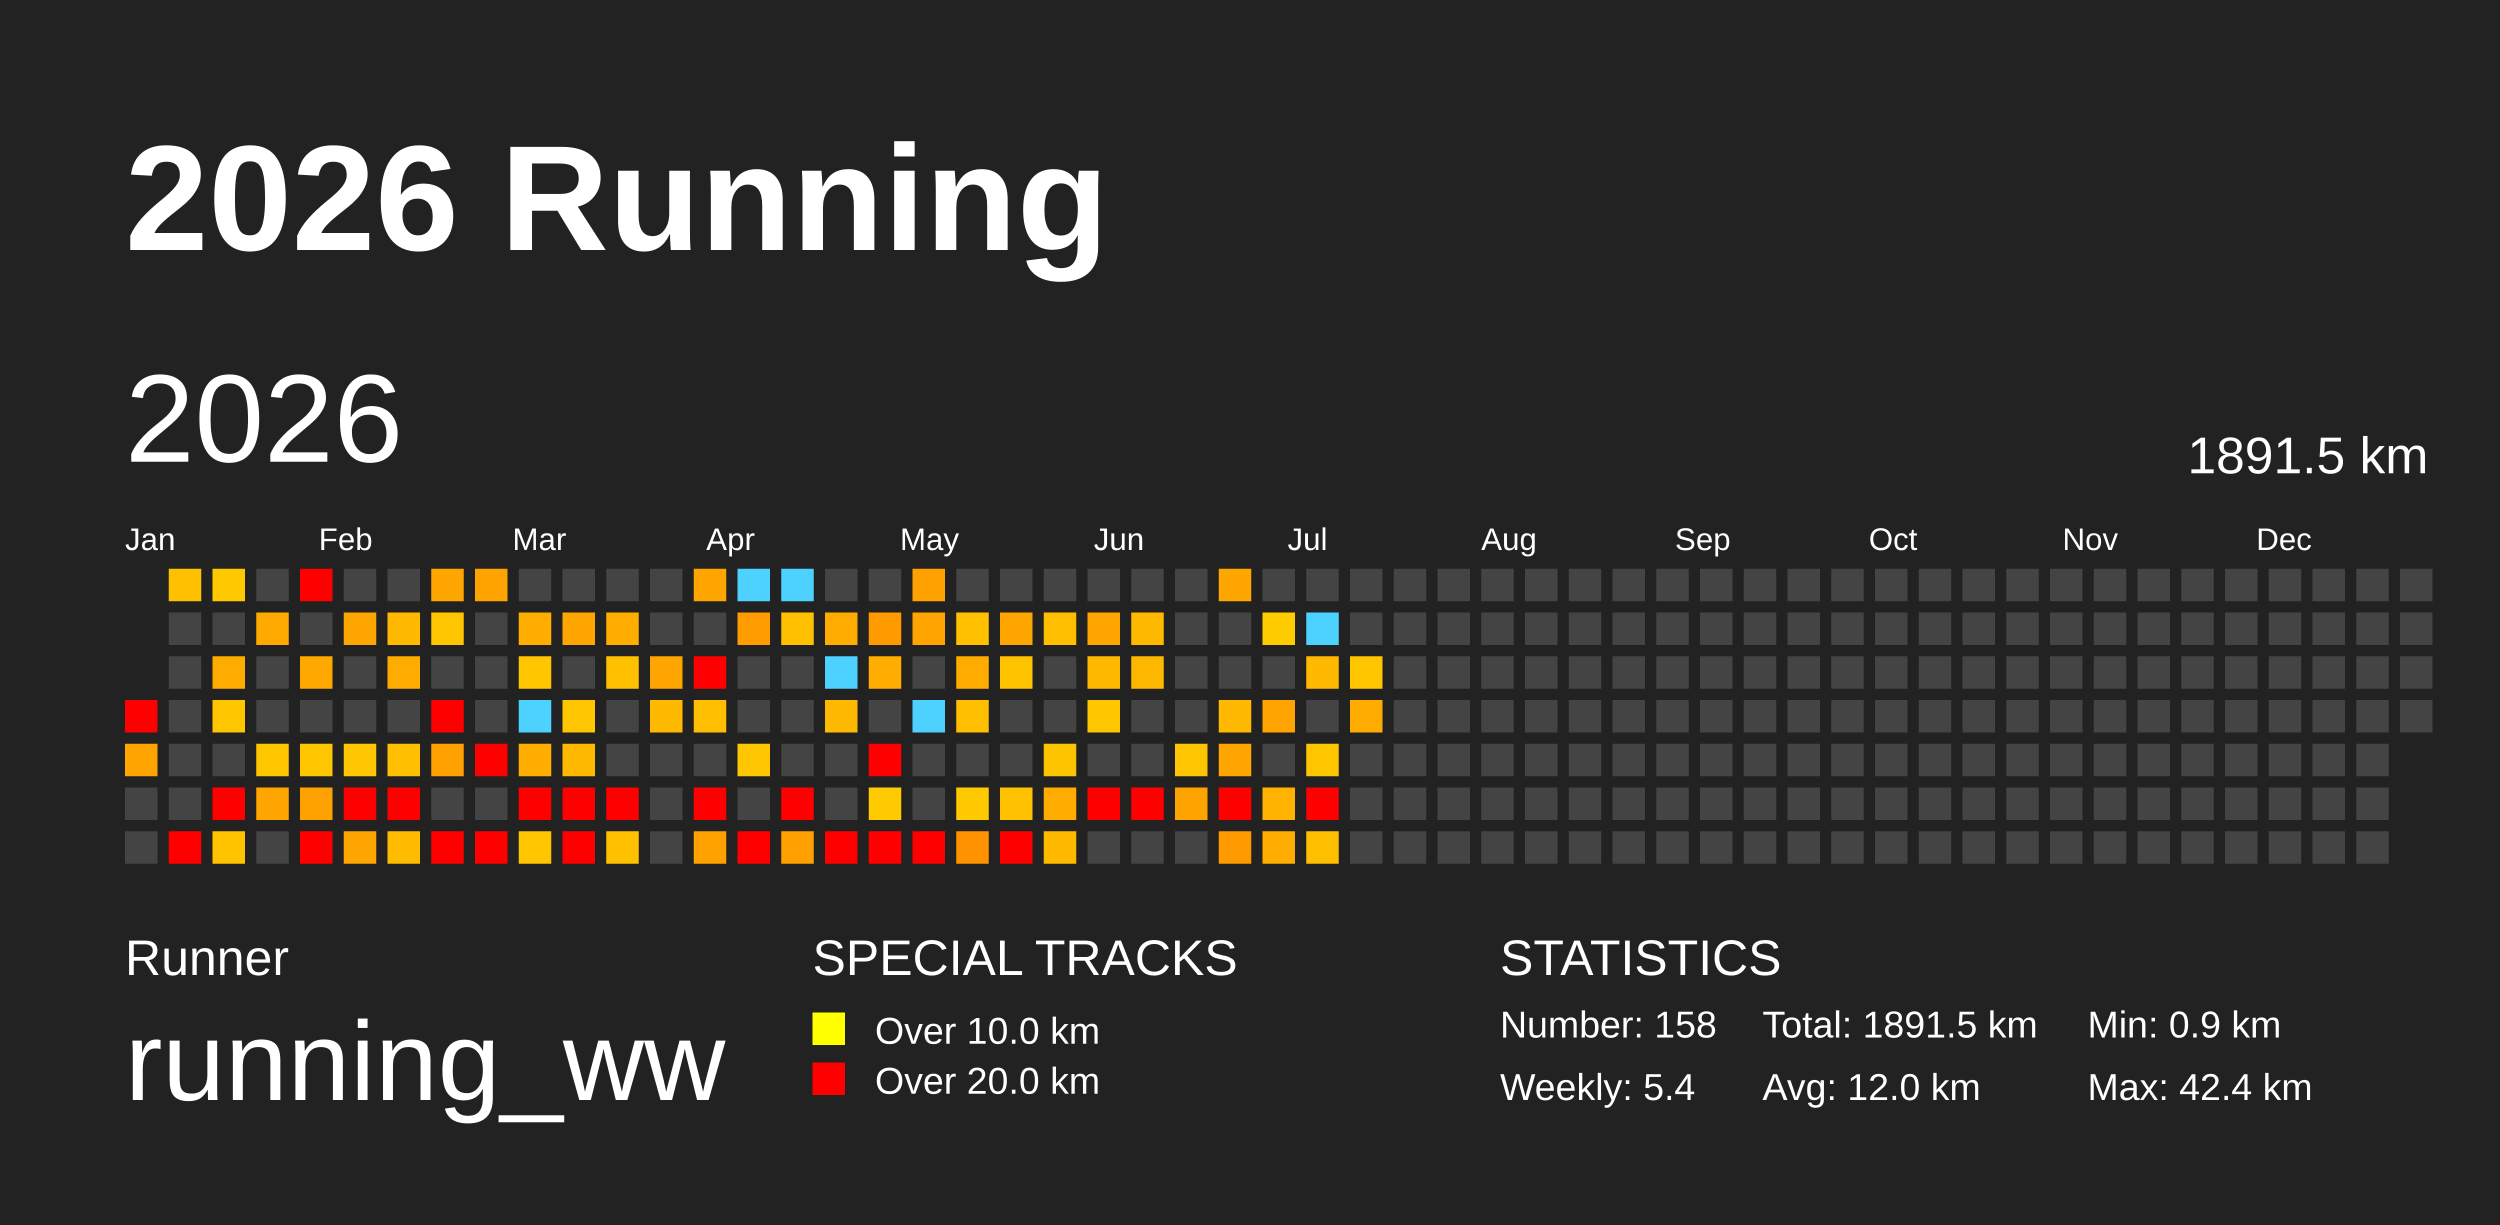
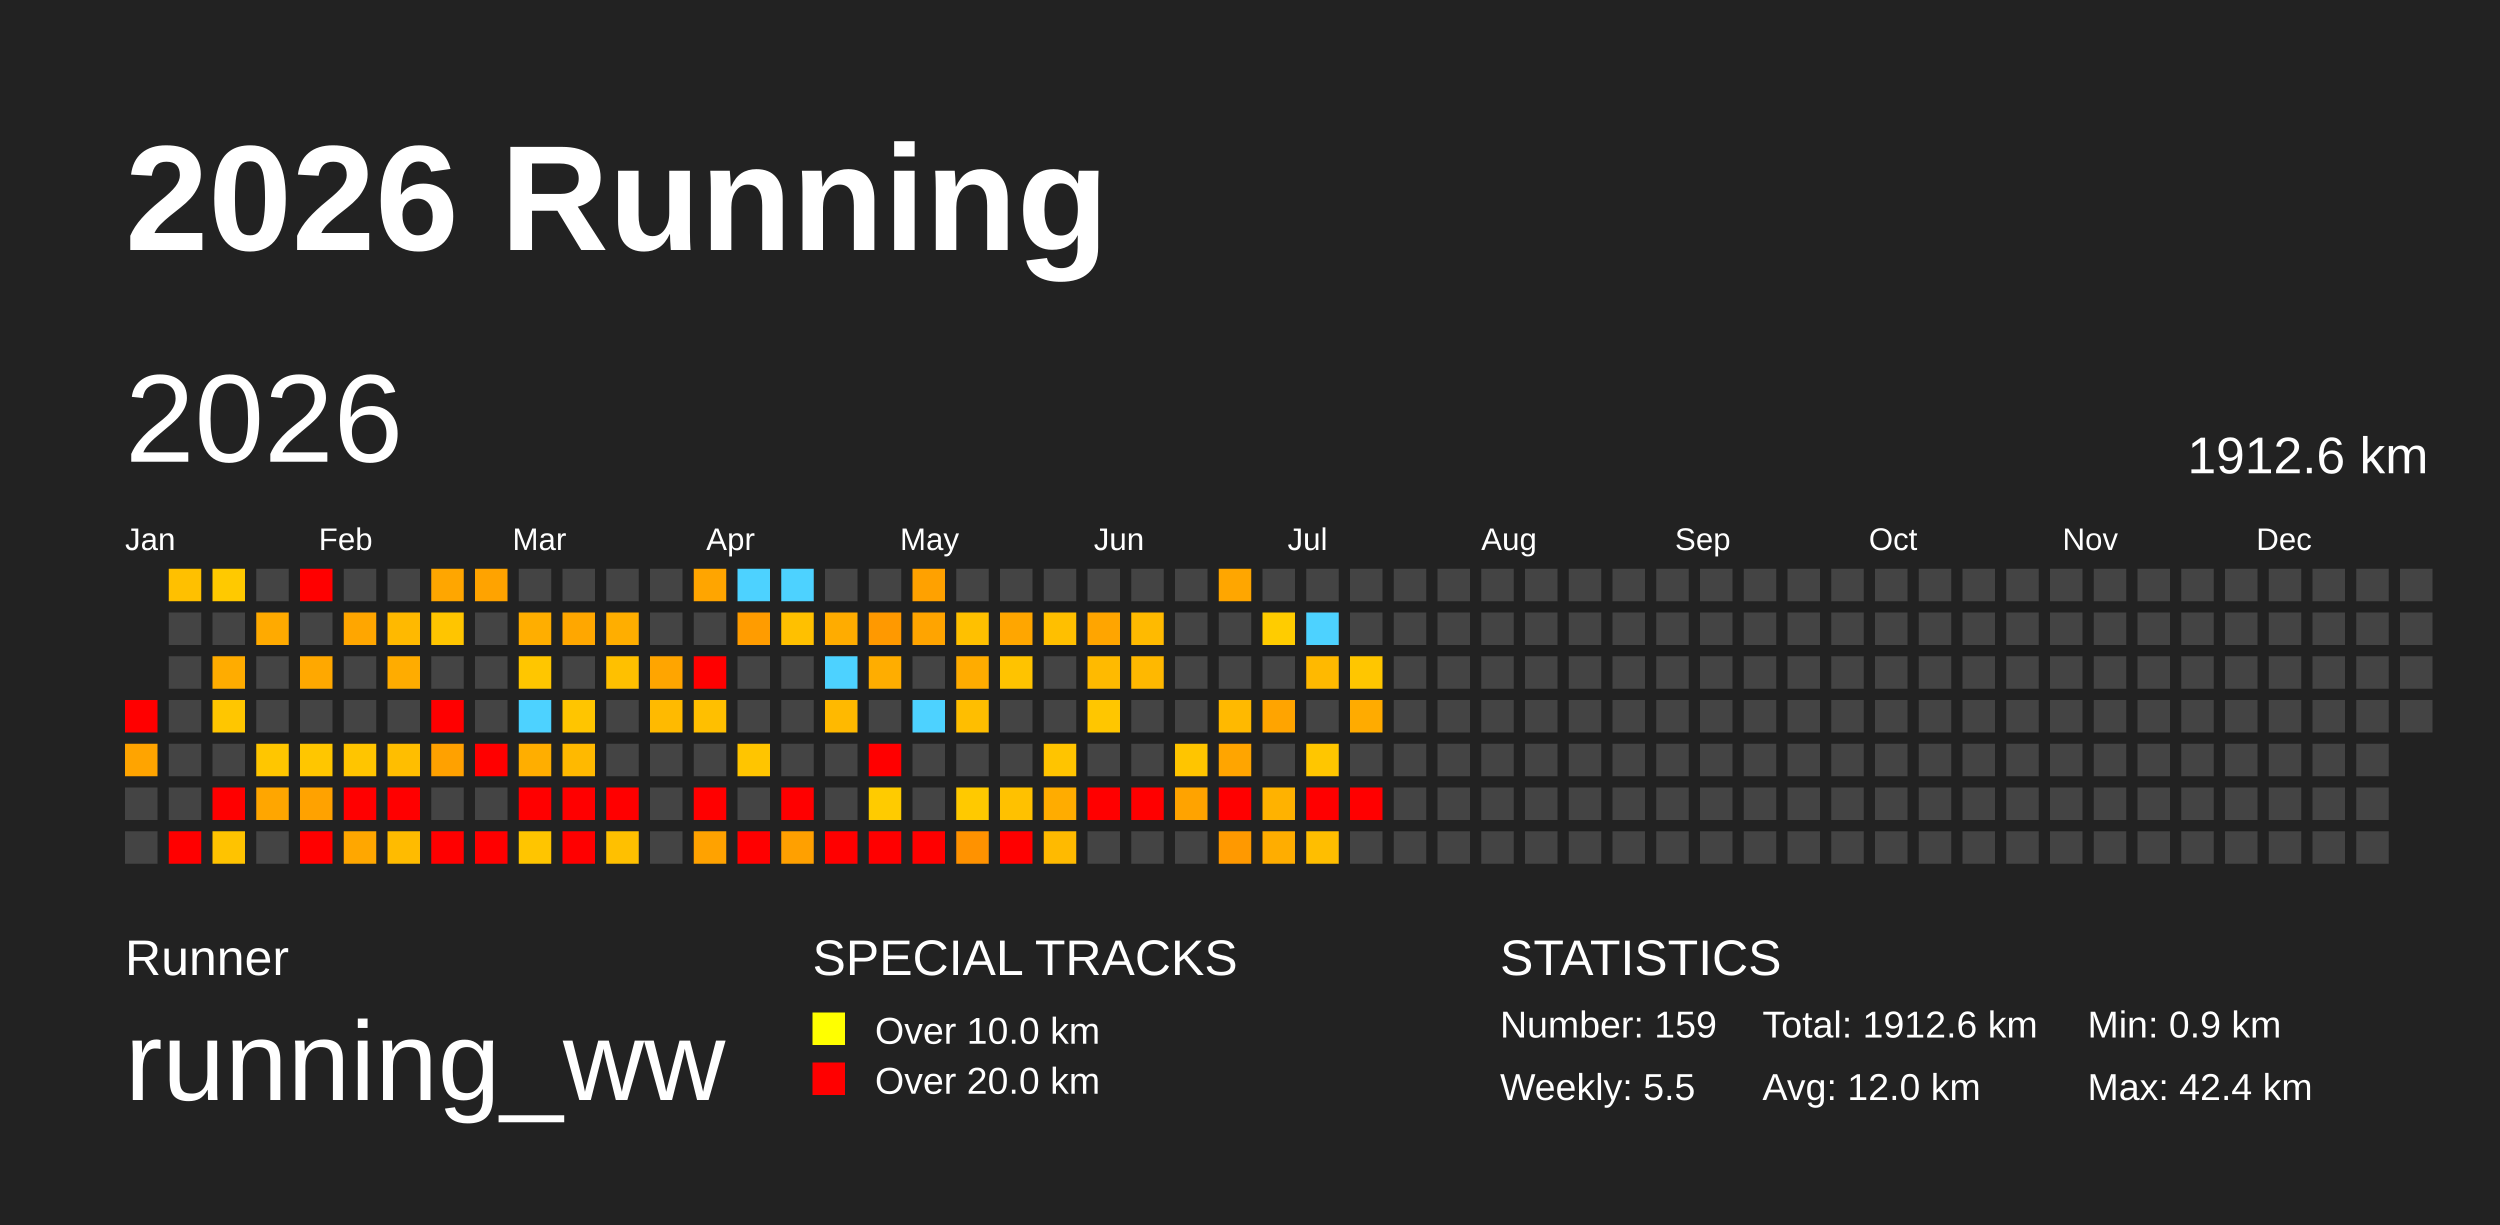
<svg xmlns="http://www.w3.org/2000/svg" baseProfile="full" height="98mm" version="1.1" viewBox="0,0,200,98" width="200mm">
  <defs />
  <rect fill="#222222" height="98" width="200" x="0" y="0" />
  <text fill="#FFFFFF" style="font-size:12px; font-family:Arial; font-weight:bold;" x="10" y="20">2026 Running</text>
  <text fill="#FFFFFF" style="font-size:4px; font-family:Arial" x="10" y="78">Runner</text>
  <text fill="#FFFFFF" style="font-size:9px; font-family:Arial" x="10" y="88">running_ww</text>
  <text fill="#FFFFFF" style="font-size:4px; font-family:Arial" x="65" y="78">SPECIAL TRACKS</text>
  <rect fill="yellow" height="2.6" width="2.6" x="65" y="81" />
  <text fill="#FFFFFF" style="font-size:3px; font-family:Arial" x="70" y="83.5">Over 10.0 km</text>
  <rect fill="red" height="2.6" width="2.6" x="65" y="85" />
  <text fill="#FFFFFF" style="font-size:3px; font-family:Arial" x="70" y="87.5">Over 20.0 km</text>
  <text fill="#FFFFFF" style="font-size:4px; font-family:Arial" x="120" y="78">STATISTICS</text>
-   <text fill="#FFFFFF" style="font-size:3px; font-family:Arial" x="120" y="83">Number: 158</text>
-   <text fill="#FFFFFF" style="font-size:3px; font-family:Arial" x="120" y="88">Weekly: 5.4</text>
-   <text fill="#FFFFFF" style="font-size:3px; font-family:Arial" x="141" y="83">Total: 1891.5 km</text>
+   <text fill="#FFFFFF" style="font-size:3px; font-family:Arial" x="120" y="83">Number: 159</text>
+   <text fill="#FFFFFF" style="font-size:3px; font-family:Arial" x="120" y="88">Weekly: 5.5</text>
+   <text fill="#FFFFFF" style="font-size:3px; font-family:Arial" x="141" y="83">Total: 1912.6 km</text>
  <text fill="#FFFFFF" style="font-size:3px; font-family:Arial" x="141" y="88">Avg: 12.0 km</text>
  <text fill="#FFFFFF" style="font-size:3px; font-family:Arial" x="167" y="83">Min: 0.9 km</text>
  <text fill="#FFFFFF" style="font-size:3px; font-family:Arial" x="167" y="88">Max: 42.4 km</text>
  <text dominant-baseline="hanging" fill="#FFFFFF" style="font-size:10.0px; font-family:Arial;" x="10" y="30">2026</text>
-   <text dominant-baseline="hanging" fill="#FFFFFF" style="font-size:4.125px; font-family:Arial;" x="175" y="35">1891.5 km</text>
+   <text dominant-baseline="hanging" fill="#FFFFFF" style="font-size:4.125px; font-family:Arial;" x="175" y="35">1912.6 km</text>
  <text fill="#FFFFFF" style="font-size:2.5px; font-family:Arial" x="10.0" y="44">Jan</text>
  <text fill="#FFFFFF" style="font-size:2.5px; font-family:Arial" x="25.5" y="44">Feb</text>
  <text fill="#FFFFFF" style="font-size:2.5px; font-family:Arial" x="41.0" y="44">Mar</text>
  <text fill="#FFFFFF" style="font-size:2.5px; font-family:Arial" x="56.5" y="44">Apr</text>
  <text fill="#FFFFFF" style="font-size:2.5px; font-family:Arial" x="72.0" y="44">May</text>
  <text fill="#FFFFFF" style="font-size:2.5px; font-family:Arial" x="87.5" y="44">Jun</text>
  <text fill="#FFFFFF" style="font-size:2.5px; font-family:Arial" x="103.0" y="44">Jul</text>
  <text fill="#FFFFFF" style="font-size:2.5px; font-family:Arial" x="118.5" y="44">Aug</text>
  <text fill="#FFFFFF" style="font-size:2.5px; font-family:Arial" x="134.0" y="44">Sep</text>
  <text fill="#FFFFFF" style="font-size:2.5px; font-family:Arial" x="149.5" y="44">Oct</text>
  <text fill="#FFFFFF" style="font-size:2.5px; font-family:Arial" x="165.0" y="44">Nov</text>
  <text fill="#FFFFFF" style="font-size:2.5px; font-family:Arial" x="180.5" y="44">Dec</text>
  <rect fill="red" height="2.6" width="2.6" x="10.0" y="56.0" />
  <rect fill="#ffa400" height="2.6" width="2.6" x="10.0" y="59.5" />
  <rect fill="#444444" height="2.6" width="2.6" x="10.0" y="63.0" />
  <rect fill="#444444" height="2.6" width="2.6" x="10.0" y="66.5" />
  <rect fill="#ffc000" height="2.6" width="2.6" x="13.5" y="45.5" />
  <rect fill="#444444" height="2.6" width="2.6" x="13.5" y="49.0" />
  <rect fill="#444444" height="2.6" width="2.6" x="13.5" y="52.5" />
  <rect fill="#444444" height="2.6" width="2.6" x="13.5" y="56.0" />
  <rect fill="#444444" height="2.6" width="2.6" x="13.5" y="59.5" />
  <rect fill="#444444" height="2.6" width="2.6" x="13.5" y="63.0" />
  <rect fill="red" height="2.6" width="2.6" x="13.5" y="66.5" />
  <rect fill="#ffc900" height="2.6" width="2.6" x="17.0" y="45.5" />
  <rect fill="#444444" height="2.6" width="2.6" x="17.0" y="49.0" />
  <rect fill="#ffac00" height="2.6" width="2.6" x="17.0" y="52.5" />
  <rect fill="#ffc600" height="2.6" width="2.6" x="17.0" y="56.0" />
  <rect fill="#444444" height="2.6" width="2.6" x="17.0" y="59.5" />
  <rect fill="red" height="2.6" width="2.6" x="17.0" y="63.0" />
  <rect fill="#ffc300" height="2.6" width="2.6" x="17.0" y="66.5" />
  <rect fill="#444444" height="2.6" width="2.6" x="20.5" y="45.5" />
  <rect fill="#ffaa00" height="2.6" width="2.6" x="20.5" y="49.0" />
  <rect fill="#444444" height="2.6" width="2.6" x="20.5" y="52.5" />
  <rect fill="#444444" height="2.6" width="2.6" x="20.5" y="56.0" />
  <rect fill="#ffc600" height="2.6" width="2.6" x="20.5" y="59.5" />
  <rect fill="#ffa600" height="2.6" width="2.6" x="20.5" y="63.0" />
  <rect fill="#444444" height="2.6" width="2.6" x="20.5" y="66.5" />
  <rect fill="red" height="2.6" width="2.6" x="24.0" y="45.5" />
  <rect fill="#444444" height="2.6" width="2.6" x="24.0" y="49.0" />
  <rect fill="#ffa800" height="2.6" width="2.6" x="24.0" y="52.5" />
  <rect fill="#444444" height="2.6" width="2.6" x="24.0" y="56.0" />
  <rect fill="#ffc600" height="2.6" width="2.6" x="24.0" y="59.5" />
  <rect fill="#ffa200" height="2.6" width="2.6" x="24.0" y="63.0" />
  <rect fill="red" height="2.6" width="2.6" x="24.0" y="66.5" />
  <rect fill="#444444" height="2.6" width="2.6" x="27.5" y="45.5" />
  <rect fill="#ffa600" height="2.6" width="2.6" x="27.5" y="49.0" />
  <rect fill="#444444" height="2.6" width="2.6" x="27.5" y="52.5" />
  <rect fill="#444444" height="2.6" width="2.6" x="27.5" y="56.0" />
  <rect fill="#ffc500" height="2.6" width="2.6" x="27.5" y="59.5" />
  <rect fill="red" height="2.6" width="2.6" x="27.5" y="63.0" />
  <rect fill="#ffa700" height="2.6" width="2.6" x="27.5" y="66.5" />
  <rect fill="#444444" height="2.6" width="2.6" x="31.0" y="45.5" />
  <rect fill="#ffb900" height="2.6" width="2.6" x="31.0" y="49.0" />
  <rect fill="#ffac00" height="2.6" width="2.6" x="31.0" y="52.5" />
  <rect fill="#444444" height="2.6" width="2.6" x="31.0" y="56.0" />
  <rect fill="#ffbe00" height="2.6" width="2.6" x="31.0" y="59.5" />
  <rect fill="red" height="2.6" width="2.6" x="31.0" y="63.0" />
  <rect fill="#ffbb00" height="2.6" width="2.6" x="31.0" y="66.5" />
  <rect fill="#ffa600" height="2.6" width="2.6" x="34.5" y="45.5" />
  <rect fill="#ffc500" height="2.6" width="2.6" x="34.5" y="49.0" />
  <rect fill="#444444" height="2.6" width="2.6" x="34.5" y="52.5" />
  <rect fill="red" height="2.6" width="2.6" x="34.5" y="56.0" />
  <rect fill="#ffa100" height="2.6" width="2.6" x="34.5" y="59.5" />
  <rect fill="#444444" height="2.6" width="2.6" x="34.5" y="63.0" />
  <rect fill="red" height="2.6" width="2.6" x="34.5" y="66.5" />
  <rect fill="#ffa300" height="2.6" width="2.6" x="38.0" y="45.5" />
  <rect fill="#444444" height="2.6" width="2.6" x="38.0" y="49.0" />
  <rect fill="#444444" height="2.6" width="2.6" x="38.0" y="52.5" />
  <rect fill="#444444" height="2.6" width="2.6" x="38.0" y="56.0" />
  <rect fill="red" height="2.6" width="2.6" x="38.0" y="59.5" />
  <rect fill="#444444" height="2.6" width="2.6" x="38.0" y="63.0" />
  <rect fill="red" height="2.6" width="2.6" x="38.0" y="66.5" />
  <rect fill="#444444" height="2.6" width="2.6" x="41.5" y="45.5" />
  <rect fill="#ffae00" height="2.6" width="2.6" x="41.5" y="49.0" />
  <rect fill="#ffc600" height="2.6" width="2.6" x="41.5" y="52.5" />
  <rect fill="#4dd2ff" height="2.6" width="2.6" x="41.5" y="56.0" />
  <rect fill="#ffae00" height="2.6" width="2.6" x="41.5" y="59.5" />
  <rect fill="red" height="2.6" width="2.6" x="41.5" y="63.0" />
  <rect fill="#ffc500" height="2.6" width="2.6" x="41.5" y="66.5" />
  <rect fill="#444444" height="2.6" width="2.6" x="45.0" y="45.5" />
  <rect fill="#ffa700" height="2.6" width="2.6" x="45.0" y="49.0" />
  <rect fill="#444444" height="2.6" width="2.6" x="45.0" y="52.5" />
  <rect fill="#ffc500" height="2.6" width="2.6" x="45.0" y="56.0" />
  <rect fill="#ffb900" height="2.6" width="2.6" x="45.0" y="59.5" />
  <rect fill="red" height="2.6" width="2.6" x="45.0" y="63.0" />
  <rect fill="red" height="2.6" width="2.6" x="45.0" y="66.5" />
  <rect fill="#444444" height="2.6" width="2.6" x="48.5" y="45.5" />
  <rect fill="#ffae00" height="2.6" width="2.6" x="48.5" y="49.0" />
  <rect fill="#ffc000" height="2.6" width="2.6" x="48.5" y="52.5" />
  <rect fill="#444444" height="2.6" width="2.6" x="48.5" y="56.0" />
  <rect fill="#444444" height="2.6" width="2.6" x="48.5" y="59.5" />
  <rect fill="red" height="2.6" width="2.6" x="48.5" y="63.0" />
  <rect fill="#ffc000" height="2.6" width="2.6" x="48.5" y="66.5" />
  <rect fill="#444444" height="2.6" width="2.6" x="52.0" y="45.5" />
  <rect fill="#444444" height="2.6" width="2.6" x="52.0" y="49.0" />
  <rect fill="#ffa500" height="2.6" width="2.6" x="52.0" y="52.5" />
  <rect fill="#ffba00" height="2.6" width="2.6" x="52.0" y="56.0" />
  <rect fill="#444444" height="2.6" width="2.6" x="52.0" y="59.5" />
  <rect fill="#444444" height="2.6" width="2.6" x="52.0" y="63.0" />
  <rect fill="#444444" height="2.6" width="2.6" x="52.0" y="66.5" />
  <rect fill="#ffa500" height="2.6" width="2.6" x="55.5" y="45.5" />
  <rect fill="#444444" height="2.6" width="2.6" x="55.5" y="49.0" />
  <rect fill="red" height="2.6" width="2.6" x="55.5" y="52.5" />
  <rect fill="#ffbf00" height="2.6" width="2.6" x="55.5" y="56.0" />
  <rect fill="#444444" height="2.6" width="2.6" x="55.5" y="59.5" />
  <rect fill="red" height="2.6" width="2.6" x="55.5" y="63.0" />
  <rect fill="#ffa200" height="2.6" width="2.6" x="55.5" y="66.5" />
  <rect fill="#4dd2ff" height="2.6" width="2.6" x="59.0" y="45.5" />
  <rect fill="#ff9c00" height="2.6" width="2.6" x="59.0" y="49.0" />
  <rect fill="#444444" height="2.6" width="2.6" x="59.0" y="52.5" />
  <rect fill="#444444" height="2.6" width="2.6" x="59.0" y="56.0" />
  <rect fill="#ffc500" height="2.6" width="2.6" x="59.0" y="59.5" />
  <rect fill="#444444" height="2.6" width="2.6" x="59.0" y="63.0" />
  <rect fill="red" height="2.6" width="2.6" x="59.0" y="66.5" />
  <rect fill="#4dd2ff" height="2.6" width="2.6" x="62.5" y="45.5" />
  <rect fill="#ffc000" height="2.6" width="2.6" x="62.5" y="49.0" />
  <rect fill="#444444" height="2.6" width="2.6" x="62.5" y="52.5" />
  <rect fill="#444444" height="2.6" width="2.6" x="62.5" y="56.0" />
  <rect fill="#444444" height="2.6" width="2.6" x="62.5" y="59.5" />
  <rect fill="red" height="2.6" width="2.6" x="62.5" y="63.0" />
  <rect fill="#ffa000" height="2.6" width="2.6" x="62.5" y="66.5" />
  <rect fill="#444444" height="2.6" width="2.6" x="66.0" y="45.5" />
  <rect fill="#ffac00" height="2.6" width="2.6" x="66.0" y="49.0" />
  <rect fill="#4dd2ff" height="2.6" width="2.6" x="66.0" y="52.5" />
  <rect fill="#ffb900" height="2.6" width="2.6" x="66.0" y="56.0" />
  <rect fill="#444444" height="2.6" width="2.6" x="66.0" y="59.5" />
  <rect fill="#444444" height="2.6" width="2.6" x="66.0" y="63.0" />
  <rect fill="red" height="2.6" width="2.6" x="66.0" y="66.5" />
  <rect fill="#444444" height="2.6" width="2.6" x="69.5" y="45.5" />
  <rect fill="#ff9900" height="2.6" width="2.6" x="69.5" y="49.0" />
  <rect fill="#ffad00" height="2.6" width="2.6" x="69.5" y="52.5" />
  <rect fill="#444444" height="2.6" width="2.6" x="69.5" y="56.0" />
  <rect fill="red" height="2.6" width="2.6" x="69.5" y="59.5" />
  <rect fill="#ffcb00" height="2.6" width="2.6" x="69.5" y="63.0" />
  <rect fill="red" height="2.6" width="2.6" x="69.5" y="66.5" />
  <rect fill="#ffa100" height="2.6" width="2.6" x="73.0" y="45.5" />
  <rect fill="#ffa400" height="2.6" width="2.6" x="73.0" y="49.0" />
  <rect fill="#444444" height="2.6" width="2.6" x="73.0" y="52.5" />
  <rect fill="#4dd2ff" height="2.6" width="2.6" x="73.0" y="56.0" />
  <rect fill="#444444" height="2.6" width="2.6" x="73.0" y="59.5" />
  <rect fill="#444444" height="2.6" width="2.6" x="73.0" y="63.0" />
  <rect fill="red" height="2.6" width="2.6" x="73.0" y="66.5" />
  <rect fill="#444444" height="2.6" width="2.6" x="76.5" y="45.5" />
  <rect fill="#ffc000" height="2.6" width="2.6" x="76.5" y="49.0" />
  <rect fill="#ffac00" height="2.6" width="2.6" x="76.5" y="52.5" />
  <rect fill="#ffbe00" height="2.6" width="2.6" x="76.5" y="56.0" />
  <rect fill="#444444" height="2.6" width="2.6" x="76.5" y="59.5" />
  <rect fill="#ffc900" height="2.6" width="2.6" x="76.5" y="63.0" />
  <rect fill="#ff9200" height="2.6" width="2.6" x="76.5" y="66.5" />
  <rect fill="#444444" height="2.6" width="2.6" x="80.0" y="45.5" />
  <rect fill="#ffa600" height="2.6" width="2.6" x="80.0" y="49.0" />
  <rect fill="#ffc300" height="2.6" width="2.6" x="80.0" y="52.5" />
  <rect fill="#444444" height="2.6" width="2.6" x="80.0" y="56.0" />
  <rect fill="#444444" height="2.6" width="2.6" x="80.0" y="59.5" />
  <rect fill="#ffc100" height="2.6" width="2.6" x="80.0" y="63.0" />
  <rect fill="red" height="2.6" width="2.6" x="80.0" y="66.5" />
  <rect fill="#444444" height="2.6" width="2.6" x="83.5" y="45.5" />
  <rect fill="#ffbf00" height="2.6" width="2.6" x="83.5" y="49.0" />
  <rect fill="#444444" height="2.6" width="2.6" x="83.5" y="52.5" />
  <rect fill="#444444" height="2.6" width="2.6" x="83.5" y="56.0" />
  <rect fill="#ffc400" height="2.6" width="2.6" x="83.5" y="59.5" />
  <rect fill="#ffac00" height="2.6" width="2.6" x="83.5" y="63.0" />
  <rect fill="#ffba00" height="2.6" width="2.6" x="83.5" y="66.5" />
  <rect fill="#444444" height="2.6" width="2.6" x="87.0" y="45.5" />
  <rect fill="#ffa500" height="2.6" width="2.6" x="87.0" y="49.0" />
  <rect fill="#ffba00" height="2.6" width="2.6" x="87.0" y="52.5" />
  <rect fill="#ffc600" height="2.6" width="2.6" x="87.0" y="56.0" />
  <rect fill="#444444" height="2.6" width="2.6" x="87.0" y="59.5" />
  <rect fill="red" height="2.6" width="2.6" x="87.0" y="63.0" />
  <rect fill="#444444" height="2.6" width="2.6" x="87.0" y="66.5" />
  <rect fill="#444444" height="2.6" width="2.6" x="90.5" y="45.5" />
  <rect fill="#ffba00" height="2.6" width="2.6" x="90.5" y="49.0" />
  <rect fill="#ffb800" height="2.6" width="2.6" x="90.5" y="52.5" />
  <rect fill="#444444" height="2.6" width="2.6" x="90.5" y="56.0" />
  <rect fill="#444444" height="2.6" width="2.6" x="90.5" y="59.5" />
  <rect fill="red" height="2.6" width="2.6" x="90.5" y="63.0" />
  <rect fill="#444444" height="2.6" width="2.6" x="90.5" y="66.5" />
  <rect fill="#444444" height="2.6" width="2.6" x="94.0" y="45.5" />
  <rect fill="#444444" height="2.6" width="2.6" x="94.0" y="49.0" />
  <rect fill="#444444" height="2.6" width="2.6" x="94.0" y="52.5" />
  <rect fill="#444444" height="2.6" width="2.6" x="94.0" y="56.0" />
  <rect fill="#ffc500" height="2.6" width="2.6" x="94.0" y="59.5" />
  <rect fill="#ffa300" height="2.6" width="2.6" x="94.0" y="63.0" />
  <rect fill="#444444" height="2.6" width="2.6" x="94.0" y="66.5" />
  <rect fill="#ffa600" height="2.6" width="2.6" x="97.5" y="45.5" />
  <rect fill="#444444" height="2.6" width="2.6" x="97.5" y="49.0" />
  <rect fill="#444444" height="2.6" width="2.6" x="97.5" y="52.5" />
  <rect fill="#ffb900" height="2.6" width="2.6" x="97.5" y="56.0" />
  <rect fill="#ffa500" height="2.6" width="2.6" x="97.5" y="59.5" />
  <rect fill="red" height="2.6" width="2.6" x="97.5" y="63.0" />
  <rect fill="#ff9900" height="2.6" width="2.6" x="97.5" y="66.5" />
  <rect fill="#444444" height="2.6" width="2.6" x="101.0" y="45.5" />
  <rect fill="#ffcc00" height="2.6" width="2.6" x="101.0" y="49.0" />
  <rect fill="#444444" height="2.6" width="2.6" x="101.0" y="52.5" />
  <rect fill="#ffa400" height="2.6" width="2.6" x="101.0" y="56.0" />
  <rect fill="#444444" height="2.6" width="2.6" x="101.0" y="59.5" />
  <rect fill="#ffb200" height="2.6" width="2.6" x="101.0" y="63.0" />
  <rect fill="#ffad00" height="2.6" width="2.6" x="101.0" y="66.5" />
  <rect fill="#444444" height="2.6" width="2.6" x="104.5" y="45.5" />
  <rect fill="#4dd2ff" height="2.6" width="2.6" x="104.5" y="49.0" />
  <rect fill="#ffb900" height="2.6" width="2.6" x="104.5" y="52.5" />
  <rect fill="#444444" height="2.6" width="2.6" x="104.5" y="56.0" />
  <rect fill="#ffc600" height="2.6" width="2.6" x="104.5" y="59.5" />
  <rect fill="red" height="2.6" width="2.6" x="104.5" y="63.0" />
  <rect fill="#ffbe00" height="2.6" width="2.6" x="104.5" y="66.5" />
  <rect fill="#444444" height="2.6" width="2.6" x="108.0" y="45.5" />
  <rect fill="#444444" height="2.6" width="2.6" x="108.0" y="49.0" />
  <rect fill="#ffc600" height="2.6" width="2.6" x="108.0" y="52.5" />
  <rect fill="#ffab00" height="2.6" width="2.6" x="108.0" y="56.0" />
  <rect fill="#444444" height="2.6" width="2.6" x="108.0" y="59.5" />
-   <rect fill="#444444" height="2.6" width="2.6" x="108.0" y="63.0" />
+   <rect fill="red" height="2.6" width="2.6" x="108.0" y="63.0" />
  <rect fill="#444444" height="2.6" width="2.6" x="108.0" y="66.5" />
  <rect fill="#444444" height="2.6" width="2.6" x="111.5" y="45.5" />
  <rect fill="#444444" height="2.6" width="2.6" x="111.5" y="49.0" />
  <rect fill="#444444" height="2.6" width="2.6" x="111.5" y="52.5" />
  <rect fill="#444444" height="2.6" width="2.6" x="111.5" y="56.0" />
  <rect fill="#444444" height="2.6" width="2.6" x="111.5" y="59.5" />
  <rect fill="#444444" height="2.6" width="2.6" x="111.5" y="63.0" />
  <rect fill="#444444" height="2.6" width="2.6" x="111.5" y="66.5" />
  <rect fill="#444444" height="2.6" width="2.6" x="115.0" y="45.5" />
  <rect fill="#444444" height="2.6" width="2.6" x="115.0" y="49.0" />
  <rect fill="#444444" height="2.6" width="2.6" x="115.0" y="52.5" />
  <rect fill="#444444" height="2.6" width="2.6" x="115.0" y="56.0" />
  <rect fill="#444444" height="2.6" width="2.6" x="115.0" y="59.5" />
  <rect fill="#444444" height="2.6" width="2.6" x="115.0" y="63.0" />
  <rect fill="#444444" height="2.6" width="2.6" x="115.0" y="66.5" />
  <rect fill="#444444" height="2.6" width="2.6" x="118.5" y="45.5" />
  <rect fill="#444444" height="2.6" width="2.6" x="118.5" y="49.0" />
  <rect fill="#444444" height="2.6" width="2.6" x="118.5" y="52.5" />
  <rect fill="#444444" height="2.6" width="2.6" x="118.5" y="56.0" />
  <rect fill="#444444" height="2.6" width="2.6" x="118.5" y="59.5" />
  <rect fill="#444444" height="2.6" width="2.6" x="118.5" y="63.0" />
  <rect fill="#444444" height="2.6" width="2.6" x="118.5" y="66.5" />
  <rect fill="#444444" height="2.6" width="2.6" x="122.0" y="45.5" />
  <rect fill="#444444" height="2.6" width="2.6" x="122.0" y="49.0" />
  <rect fill="#444444" height="2.6" width="2.6" x="122.0" y="52.5" />
  <rect fill="#444444" height="2.6" width="2.6" x="122.0" y="56.0" />
  <rect fill="#444444" height="2.6" width="2.6" x="122.0" y="59.5" />
  <rect fill="#444444" height="2.6" width="2.6" x="122.0" y="63.0" />
  <rect fill="#444444" height="2.6" width="2.6" x="122.0" y="66.5" />
  <rect fill="#444444" height="2.6" width="2.6" x="125.5" y="45.5" />
  <rect fill="#444444" height="2.6" width="2.6" x="125.5" y="49.0" />
  <rect fill="#444444" height="2.6" width="2.6" x="125.5" y="52.5" />
  <rect fill="#444444" height="2.6" width="2.6" x="125.5" y="56.0" />
  <rect fill="#444444" height="2.6" width="2.6" x="125.5" y="59.5" />
  <rect fill="#444444" height="2.6" width="2.6" x="125.5" y="63.0" />
  <rect fill="#444444" height="2.6" width="2.6" x="125.5" y="66.5" />
  <rect fill="#444444" height="2.6" width="2.6" x="129.0" y="45.5" />
  <rect fill="#444444" height="2.6" width="2.6" x="129.0" y="49.0" />
  <rect fill="#444444" height="2.6" width="2.6" x="129.0" y="52.5" />
  <rect fill="#444444" height="2.6" width="2.6" x="129.0" y="56.0" />
  <rect fill="#444444" height="2.6" width="2.6" x="129.0" y="59.5" />
  <rect fill="#444444" height="2.6" width="2.6" x="129.0" y="63.0" />
  <rect fill="#444444" height="2.6" width="2.6" x="129.0" y="66.5" />
  <rect fill="#444444" height="2.6" width="2.6" x="132.5" y="45.5" />
  <rect fill="#444444" height="2.6" width="2.6" x="132.5" y="49.0" />
  <rect fill="#444444" height="2.6" width="2.6" x="132.5" y="52.5" />
  <rect fill="#444444" height="2.6" width="2.6" x="132.5" y="56.0" />
  <rect fill="#444444" height="2.6" width="2.6" x="132.5" y="59.5" />
  <rect fill="#444444" height="2.6" width="2.6" x="132.5" y="63.0" />
  <rect fill="#444444" height="2.6" width="2.6" x="132.5" y="66.5" />
  <rect fill="#444444" height="2.6" width="2.6" x="136.0" y="45.5" />
  <rect fill="#444444" height="2.6" width="2.6" x="136.0" y="49.0" />
  <rect fill="#444444" height="2.6" width="2.6" x="136.0" y="52.5" />
  <rect fill="#444444" height="2.6" width="2.6" x="136.0" y="56.0" />
  <rect fill="#444444" height="2.6" width="2.6" x="136.0" y="59.5" />
  <rect fill="#444444" height="2.6" width="2.6" x="136.0" y="63.0" />
  <rect fill="#444444" height="2.6" width="2.6" x="136.0" y="66.5" />
  <rect fill="#444444" height="2.6" width="2.6" x="139.5" y="45.5" />
  <rect fill="#444444" height="2.6" width="2.6" x="139.5" y="49.0" />
  <rect fill="#444444" height="2.6" width="2.6" x="139.5" y="52.5" />
  <rect fill="#444444" height="2.6" width="2.6" x="139.5" y="56.0" />
  <rect fill="#444444" height="2.6" width="2.6" x="139.5" y="59.5" />
  <rect fill="#444444" height="2.6" width="2.6" x="139.5" y="63.0" />
  <rect fill="#444444" height="2.6" width="2.6" x="139.5" y="66.5" />
  <rect fill="#444444" height="2.6" width="2.6" x="143.0" y="45.5" />
  <rect fill="#444444" height="2.6" width="2.6" x="143.0" y="49.0" />
  <rect fill="#444444" height="2.6" width="2.6" x="143.0" y="52.5" />
  <rect fill="#444444" height="2.6" width="2.6" x="143.0" y="56.0" />
  <rect fill="#444444" height="2.6" width="2.6" x="143.0" y="59.5" />
  <rect fill="#444444" height="2.6" width="2.6" x="143.0" y="63.0" />
  <rect fill="#444444" height="2.6" width="2.6" x="143.0" y="66.5" />
  <rect fill="#444444" height="2.6" width="2.6" x="146.5" y="45.5" />
  <rect fill="#444444" height="2.6" width="2.6" x="146.5" y="49.0" />
  <rect fill="#444444" height="2.6" width="2.6" x="146.5" y="52.5" />
  <rect fill="#444444" height="2.6" width="2.6" x="146.5" y="56.0" />
  <rect fill="#444444" height="2.6" width="2.6" x="146.5" y="59.5" />
  <rect fill="#444444" height="2.6" width="2.6" x="146.5" y="63.0" />
  <rect fill="#444444" height="2.6" width="2.6" x="146.5" y="66.5" />
  <rect fill="#444444" height="2.6" width="2.6" x="150.0" y="45.5" />
  <rect fill="#444444" height="2.6" width="2.6" x="150.0" y="49.0" />
  <rect fill="#444444" height="2.6" width="2.6" x="150.0" y="52.5" />
  <rect fill="#444444" height="2.6" width="2.6" x="150.0" y="56.0" />
  <rect fill="#444444" height="2.6" width="2.6" x="150.0" y="59.5" />
  <rect fill="#444444" height="2.6" width="2.6" x="150.0" y="63.0" />
  <rect fill="#444444" height="2.6" width="2.6" x="150.0" y="66.5" />
  <rect fill="#444444" height="2.6" width="2.6" x="153.5" y="45.5" />
  <rect fill="#444444" height="2.6" width="2.6" x="153.5" y="49.0" />
  <rect fill="#444444" height="2.6" width="2.6" x="153.5" y="52.5" />
  <rect fill="#444444" height="2.6" width="2.6" x="153.5" y="56.0" />
  <rect fill="#444444" height="2.6" width="2.6" x="153.5" y="59.5" />
  <rect fill="#444444" height="2.6" width="2.6" x="153.5" y="63.0" />
  <rect fill="#444444" height="2.6" width="2.6" x="153.5" y="66.5" />
  <rect fill="#444444" height="2.6" width="2.6" x="157.0" y="45.5" />
  <rect fill="#444444" height="2.6" width="2.6" x="157.0" y="49.0" />
  <rect fill="#444444" height="2.6" width="2.6" x="157.0" y="52.5" />
  <rect fill="#444444" height="2.6" width="2.6" x="157.0" y="56.0" />
  <rect fill="#444444" height="2.6" width="2.6" x="157.0" y="59.5" />
  <rect fill="#444444" height="2.6" width="2.6" x="157.0" y="63.0" />
  <rect fill="#444444" height="2.6" width="2.6" x="157.0" y="66.5" />
  <rect fill="#444444" height="2.6" width="2.6" x="160.5" y="45.5" />
  <rect fill="#444444" height="2.6" width="2.6" x="160.5" y="49.0" />
  <rect fill="#444444" height="2.6" width="2.6" x="160.5" y="52.5" />
  <rect fill="#444444" height="2.6" width="2.6" x="160.5" y="56.0" />
  <rect fill="#444444" height="2.6" width="2.6" x="160.5" y="59.5" />
  <rect fill="#444444" height="2.6" width="2.6" x="160.5" y="63.0" />
  <rect fill="#444444" height="2.6" width="2.6" x="160.5" y="66.5" />
  <rect fill="#444444" height="2.6" width="2.6" x="164.0" y="45.5" />
  <rect fill="#444444" height="2.6" width="2.6" x="164.0" y="49.0" />
  <rect fill="#444444" height="2.6" width="2.6" x="164.0" y="52.5" />
  <rect fill="#444444" height="2.6" width="2.6" x="164.0" y="56.0" />
  <rect fill="#444444" height="2.6" width="2.6" x="164.0" y="59.5" />
  <rect fill="#444444" height="2.6" width="2.6" x="164.0" y="63.0" />
  <rect fill="#444444" height="2.6" width="2.6" x="164.0" y="66.5" />
  <rect fill="#444444" height="2.6" width="2.6" x="167.5" y="45.5" />
  <rect fill="#444444" height="2.6" width="2.6" x="167.5" y="49.0" />
  <rect fill="#444444" height="2.6" width="2.6" x="167.5" y="52.5" />
  <rect fill="#444444" height="2.6" width="2.6" x="167.5" y="56.0" />
  <rect fill="#444444" height="2.6" width="2.6" x="167.5" y="59.5" />
  <rect fill="#444444" height="2.6" width="2.6" x="167.5" y="63.0" />
  <rect fill="#444444" height="2.6" width="2.6" x="167.5" y="66.5" />
  <rect fill="#444444" height="2.6" width="2.6" x="171.0" y="45.5" />
  <rect fill="#444444" height="2.6" width="2.6" x="171.0" y="49.0" />
  <rect fill="#444444" height="2.6" width="2.6" x="171.0" y="52.5" />
  <rect fill="#444444" height="2.6" width="2.6" x="171.0" y="56.0" />
  <rect fill="#444444" height="2.6" width="2.6" x="171.0" y="59.5" />
  <rect fill="#444444" height="2.6" width="2.6" x="171.0" y="63.0" />
  <rect fill="#444444" height="2.6" width="2.6" x="171.0" y="66.5" />
  <rect fill="#444444" height="2.6" width="2.6" x="174.5" y="45.5" />
  <rect fill="#444444" height="2.6" width="2.6" x="174.5" y="49.0" />
  <rect fill="#444444" height="2.6" width="2.6" x="174.5" y="52.5" />
  <rect fill="#444444" height="2.6" width="2.6" x="174.5" y="56.0" />
  <rect fill="#444444" height="2.6" width="2.6" x="174.5" y="59.5" />
  <rect fill="#444444" height="2.6" width="2.6" x="174.5" y="63.0" />
  <rect fill="#444444" height="2.6" width="2.6" x="174.5" y="66.5" />
  <rect fill="#444444" height="2.6" width="2.6" x="178.0" y="45.5" />
  <rect fill="#444444" height="2.6" width="2.6" x="178.0" y="49.0" />
  <rect fill="#444444" height="2.6" width="2.6" x="178.0" y="52.5" />
  <rect fill="#444444" height="2.6" width="2.6" x="178.0" y="56.0" />
  <rect fill="#444444" height="2.6" width="2.6" x="178.0" y="59.5" />
  <rect fill="#444444" height="2.6" width="2.6" x="178.0" y="63.0" />
  <rect fill="#444444" height="2.6" width="2.6" x="178.0" y="66.5" />
  <rect fill="#444444" height="2.6" width="2.6" x="181.5" y="45.5" />
  <rect fill="#444444" height="2.6" width="2.6" x="181.5" y="49.0" />
  <rect fill="#444444" height="2.6" width="2.6" x="181.5" y="52.5" />
  <rect fill="#444444" height="2.6" width="2.6" x="181.5" y="56.0" />
  <rect fill="#444444" height="2.6" width="2.6" x="181.5" y="59.5" />
  <rect fill="#444444" height="2.6" width="2.6" x="181.5" y="63.0" />
  <rect fill="#444444" height="2.6" width="2.6" x="181.5" y="66.5" />
  <rect fill="#444444" height="2.6" width="2.6" x="185.0" y="45.5" />
  <rect fill="#444444" height="2.6" width="2.6" x="185.0" y="49.0" />
  <rect fill="#444444" height="2.6" width="2.6" x="185.0" y="52.5" />
  <rect fill="#444444" height="2.6" width="2.6" x="185.0" y="56.0" />
  <rect fill="#444444" height="2.6" width="2.6" x="185.0" y="59.5" />
  <rect fill="#444444" height="2.6" width="2.6" x="185.0" y="63.0" />
  <rect fill="#444444" height="2.6" width="2.6" x="185.0" y="66.5" />
  <rect fill="#444444" height="2.6" width="2.6" x="188.5" y="45.5" />
  <rect fill="#444444" height="2.6" width="2.6" x="188.5" y="49.0" />
  <rect fill="#444444" height="2.6" width="2.6" x="188.5" y="52.5" />
  <rect fill="#444444" height="2.6" width="2.6" x="188.5" y="56.0" />
  <rect fill="#444444" height="2.6" width="2.6" x="188.5" y="59.5" />
  <rect fill="#444444" height="2.6" width="2.6" x="188.5" y="63.0" />
  <rect fill="#444444" height="2.6" width="2.6" x="188.5" y="66.5" />
  <rect fill="#444444" height="2.6" width="2.6" x="192.0" y="45.5" />
  <rect fill="#444444" height="2.6" width="2.6" x="192.0" y="49.0" />
  <rect fill="#444444" height="2.6" width="2.6" x="192.0" y="52.5" />
  <rect fill="#444444" height="2.6" width="2.6" x="192.0" y="56.0" />
</svg>
